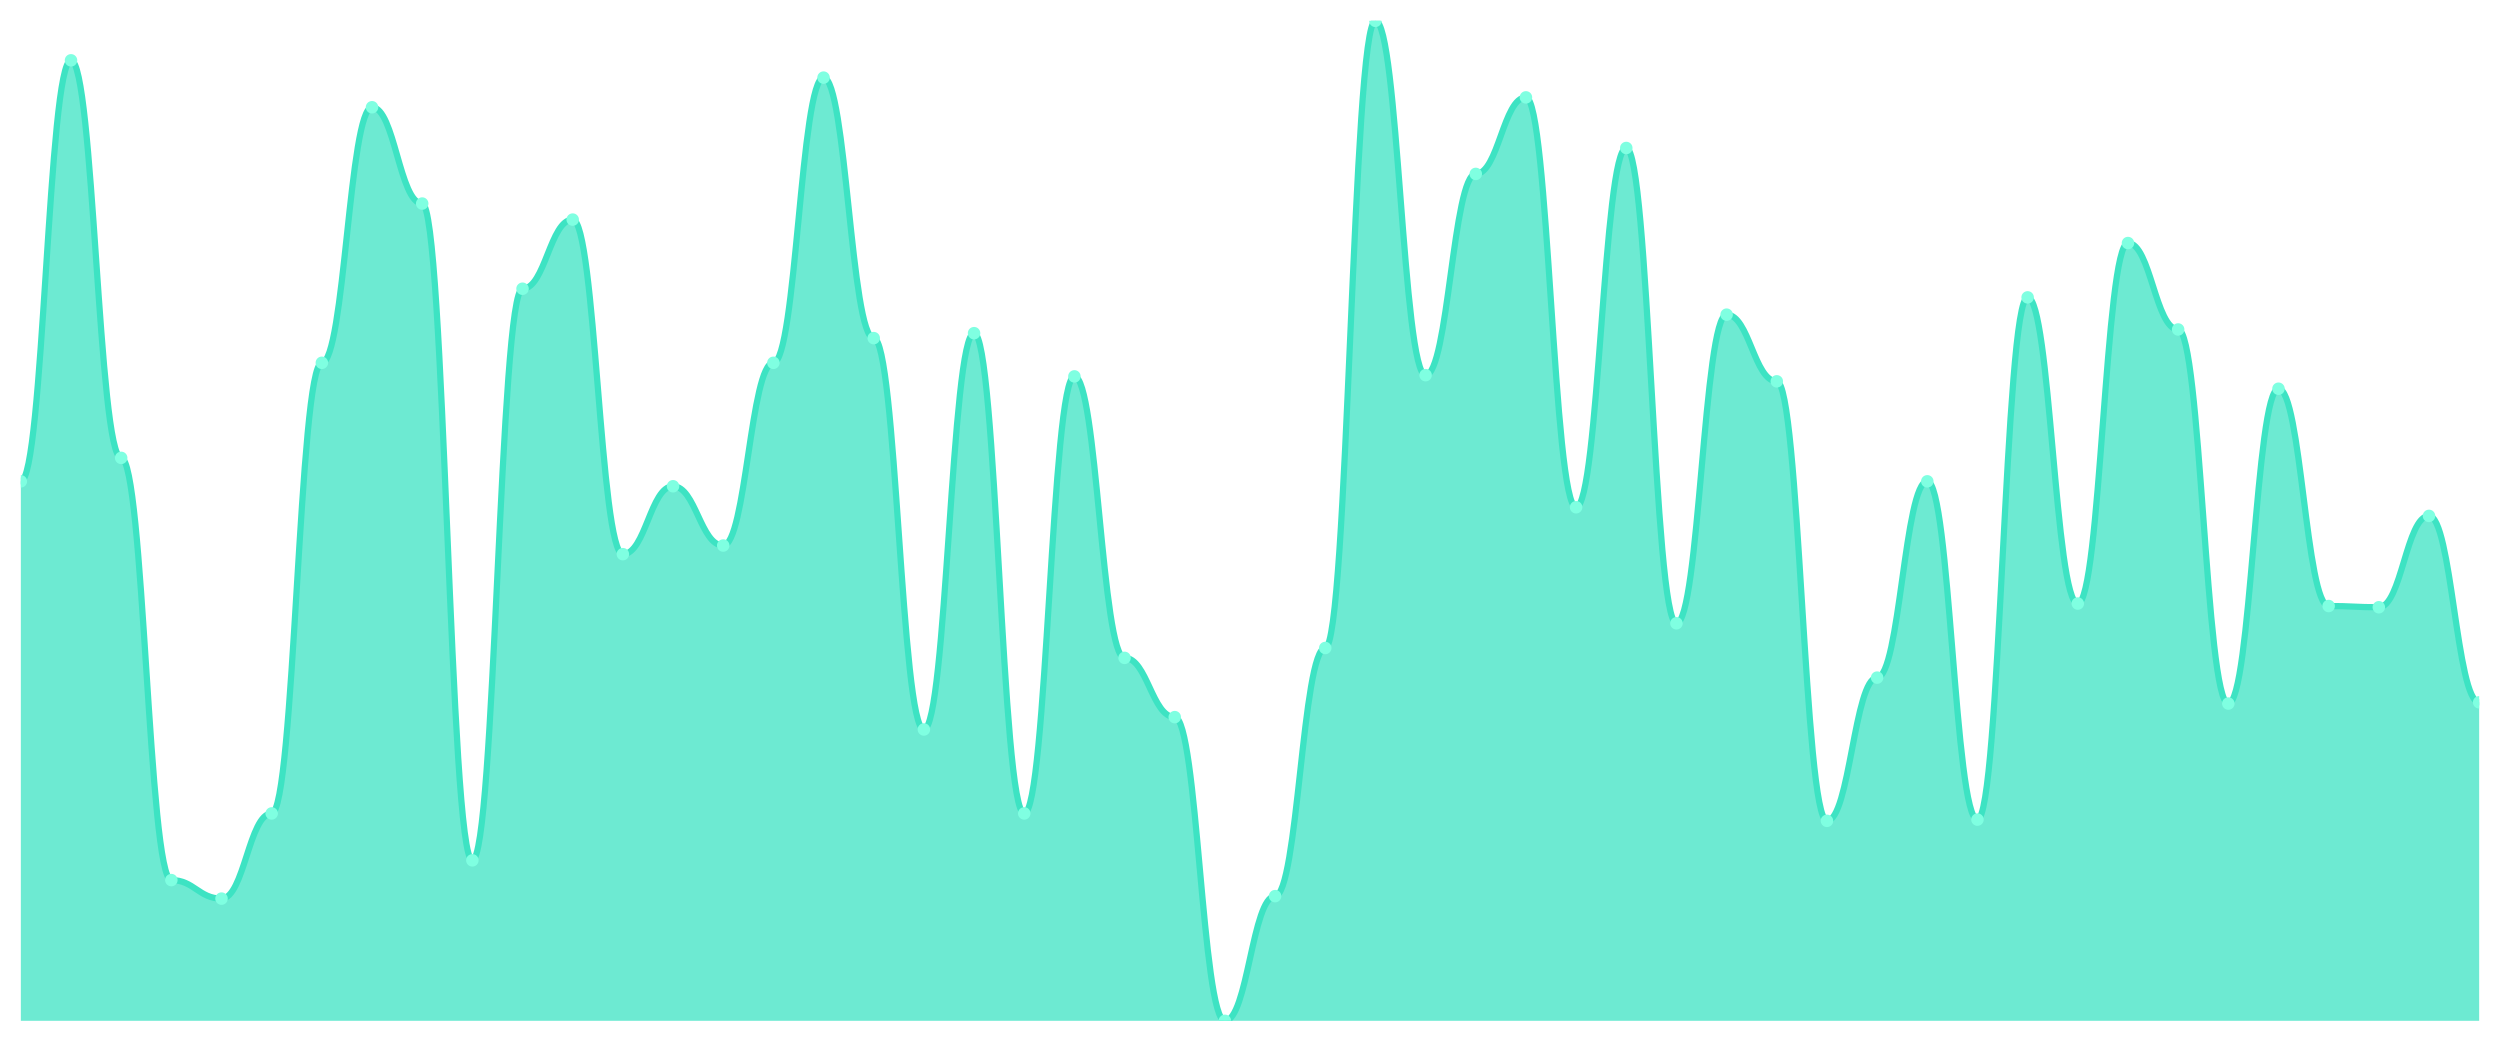
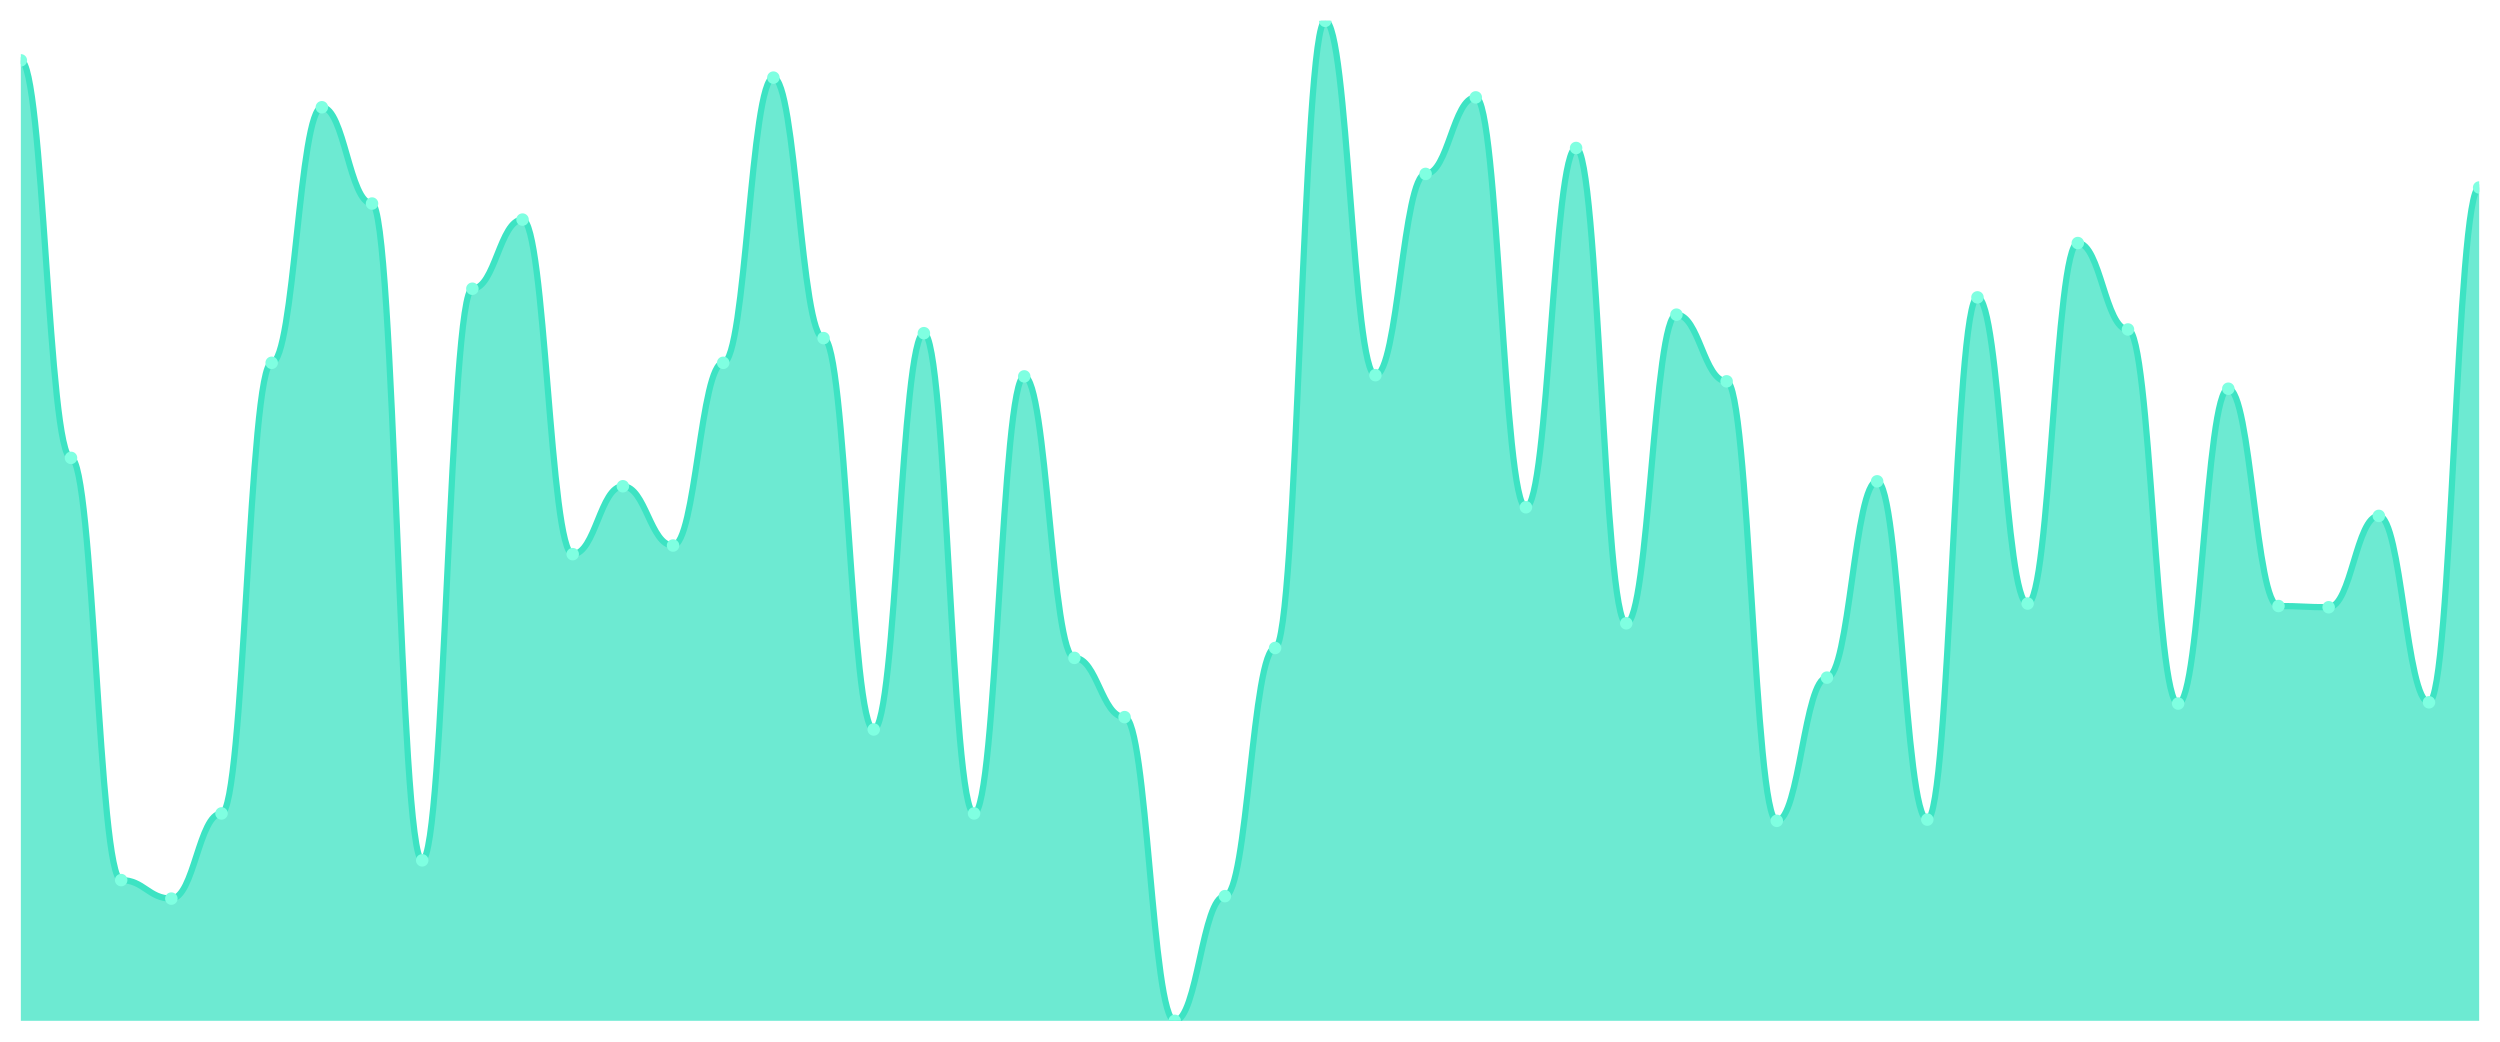
<svg xmlns="http://www.w3.org/2000/svg" viewBox="0 0 1200 500" width="1200" height="500">
  <defs>
    <clipPath id="c">
      <rect x="10" y="10" width="1180" height="480" />
    </clipPath>
  </defs>
  <rect width="1200" height="500" fill="none" />
  <g clip-path="url(#c)">
-     <path d="M 10,490 L 10,231.037 C 20.837,231.037 23.245,28.963 34.082,28.963 C 44.918,28.963 47.327,219.778 58.163,219.778 C 69,219.778 71.408,422.444 82.245,422.444 C 93.082,422.444 95.49,431.333 106.327,431.333 C 117.163,431.333 119.571,390.444 130.408,390.444 C 141.245,390.444 143.653,174.148 154.49,174.148 C 165.327,174.148 167.735,51.481 178.571,51.481 C 189.408,51.481 191.816,97.704 202.653,97.704 C 213.49,97.704 215.898,412.963 226.735,412.963 C 237.571,412.963 239.98,138.593 250.816,138.593 C 261.653,138.593 264.061,105.407 274.898,105.407 C 285.735,105.407 288.143,266 298.98,266 C 309.816,266 312.224,233.407 323.061,233.407 C 333.898,233.407 336.306,261.852 347.143,261.852 C 357.98,261.852 360.388,174.148 371.224,174.148 C 382.061,174.148 384.469,37.259 395.306,37.259 C 406.143,37.259 408.551,162.296 419.388,162.296 C 430.224,162.296 432.633,350.148 443.469,350.148 C 454.306,350.148 456.714,159.926 467.551,159.926 C 478.388,159.926 480.796,390.444 491.633,390.444 C 502.469,390.444 504.878,180.667 515.714,180.667 C 526.551,180.667 528.959,315.778 539.796,315.778 C 550.633,315.778 553.041,344.222 563.878,344.222 C 574.714,344.222 577.122,490 587.959,490 C 598.796,490 601.204,430.148 612.041,430.148 C 622.878,430.148 625.286,311.037 636.122,311.037 C 646.959,311.037 649.367,10 660.204,10 C 671.041,10 673.449,180.074 684.286,180.074 C 695.122,180.074 697.531,83.481 708.367,83.481 C 719.204,83.481 721.612,46.741 732.449,46.741 C 743.286,46.741 745.694,243.481 756.531,243.481 C 767.367,243.481 769.776,71.037 780.612,71.037 C 791.449,71.037 793.857,299.185 804.694,299.185 C 815.531,299.185 817.939,151.037 828.776,151.037 C 839.612,151.037 842.02,183.037 852.857,183.037 C 863.694,183.037 866.102,394 876.939,394 C 887.776,394 890.184,325.259 901.02,325.259 C 911.857,325.259 914.265,231.037 925.102,231.037 C 935.939,231.037 938.347,393.407 949.184,393.407 C 960.02,393.407 962.429,142.741 973.265,142.741 C 984.102,142.741 986.51,289.704 997.347,289.704 C 1008.184,289.704 1010.592,116.667 1021.429,116.667 C 1032.265,116.667 1034.673,158.148 1045.51,158.148 C 1056.347,158.148 1058.755,337.704 1069.592,337.704 C 1080.429,337.704 1082.837,186.593 1093.673,186.593 C 1104.51,186.593 1106.918,290.889 1117.755,290.889 C 1128.592,290.889 1131,291.481 1141.837,291.481 C 1152.673,291.481 1155.082,247.63 1165.918,247.63 C 1176.755,247.63 1179.163,337.111 1190,337.111 L 1190,490 Z" fill="rgba(61,227,195,0.75)" />
-     <path d="M 10,231.037 C 20.837,231.037 23.245,28.963 34.082,28.963 C 44.918,28.963 47.327,219.778 58.163,219.778 C 69,219.778 71.408,422.444 82.245,422.444 C 93.082,422.444 95.49,431.333 106.327,431.333 C 117.163,431.333 119.571,390.444 130.408,390.444 C 141.245,390.444 143.653,174.148 154.49,174.148 C 165.327,174.148 167.735,51.481 178.571,51.481 C 189.408,51.481 191.816,97.704 202.653,97.704 C 213.49,97.704 215.898,412.963 226.735,412.963 C 237.571,412.963 239.98,138.593 250.816,138.593 C 261.653,138.593 264.061,105.407 274.898,105.407 C 285.735,105.407 288.143,266 298.98,266 C 309.816,266 312.224,233.407 323.061,233.407 C 333.898,233.407 336.306,261.852 347.143,261.852 C 357.98,261.852 360.388,174.148 371.224,174.148 C 382.061,174.148 384.469,37.259 395.306,37.259 C 406.143,37.259 408.551,162.296 419.388,162.296 C 430.224,162.296 432.633,350.148 443.469,350.148 C 454.306,350.148 456.714,159.926 467.551,159.926 C 478.388,159.926 480.796,390.444 491.633,390.444 C 502.469,390.444 504.878,180.667 515.714,180.667 C 526.551,180.667 528.959,315.778 539.796,315.778 C 550.633,315.778 553.041,344.222 563.878,344.222 C 574.714,344.222 577.122,490 587.959,490 C 598.796,490 601.204,430.148 612.041,430.148 C 622.878,430.148 625.286,311.037 636.122,311.037 C 646.959,311.037 649.367,10 660.204,10 C 671.041,10 673.449,180.074 684.286,180.074 C 695.122,180.074 697.531,83.481 708.367,83.481 C 719.204,83.481 721.612,46.741 732.449,46.741 C 743.286,46.741 745.694,243.481 756.531,243.481 C 767.367,243.481 769.776,71.037 780.612,71.037 C 791.449,71.037 793.857,299.185 804.694,299.185 C 815.531,299.185 817.939,151.037 828.776,151.037 C 839.612,151.037 842.02,183.037 852.857,183.037 C 863.694,183.037 866.102,394 876.939,394 C 887.776,394 890.184,325.259 901.02,325.259 C 911.857,325.259 914.265,231.037 925.102,231.037 C 935.939,231.037 938.347,393.407 949.184,393.407 C 960.02,393.407 962.429,142.741 973.265,142.741 C 984.102,142.741 986.51,289.704 997.347,289.704 C 1008.184,289.704 1010.592,116.667 1021.429,116.667 C 1032.265,116.667 1034.673,158.148 1045.51,158.148 C 1056.347,158.148 1058.755,337.704 1069.592,337.704 C 1080.429,337.704 1082.837,186.593 1093.673,186.593 C 1104.51,186.593 1106.918,290.889 1117.755,290.889 C 1128.592,290.889 1131,291.481 1141.837,291.481 C 1152.673,291.481 1155.082,247.63 1165.918,247.63 C 1176.755,247.63 1179.163,337.111 1190,337.111" fill="none" stroke="#3de3c3" stroke-width="3" stroke-linecap="round" stroke-linejoin="round" />
-     <circle cx="10" cy="231.037" r="3" fill="#7fffe1" />
-     <circle cx="34.082" cy="28.963" r="3" fill="#7fffe1" />
-     <circle cx="58.163" cy="219.778" r="3" fill="#7fffe1" />
-     <circle cx="82.245" cy="422.444" r="3" fill="#7fffe1" />
-     <circle cx="106.327" cy="431.333" r="3" fill="#7fffe1" />
-     <circle cx="130.408" cy="390.444" r="3" fill="#7fffe1" />
-     <circle cx="154.49" cy="174.148" r="3" fill="#7fffe1" />
-     <circle cx="178.571" cy="51.481" r="3" fill="#7fffe1" />
-     <circle cx="202.653" cy="97.704" r="3" fill="#7fffe1" />
-     <circle cx="226.735" cy="412.963" r="3" fill="#7fffe1" />
-     <circle cx="250.816" cy="138.593" r="3" fill="#7fffe1" />
-     <circle cx="274.898" cy="105.407" r="3" fill="#7fffe1" />
-     <circle cx="298.98" cy="266" r="3" fill="#7fffe1" />
-     <circle cx="323.061" cy="233.407" r="3" fill="#7fffe1" />
-     <circle cx="347.143" cy="261.852" r="3" fill="#7fffe1" />
-     <circle cx="371.224" cy="174.148" r="3" fill="#7fffe1" />
-     <circle cx="395.306" cy="37.259" r="3" fill="#7fffe1" />
-     <circle cx="419.388" cy="162.296" r="3" fill="#7fffe1" />
-     <circle cx="443.469" cy="350.148" r="3" fill="#7fffe1" />
-     <circle cx="467.551" cy="159.926" r="3" fill="#7fffe1" />
-     <circle cx="491.633" cy="390.444" r="3" fill="#7fffe1" />
-     <circle cx="515.714" cy="180.667" r="3" fill="#7fffe1" />
-     <circle cx="539.796" cy="315.778" r="3" fill="#7fffe1" />
-     <circle cx="563.878" cy="344.222" r="3" fill="#7fffe1" />
-     <circle cx="587.959" cy="490" r="3" fill="#7fffe1" />
-     <circle cx="612.041" cy="430.148" r="3" fill="#7fffe1" />
-     <circle cx="636.122" cy="311.037" r="3" fill="#7fffe1" />
-     <circle cx="660.204" cy="10" r="3" fill="#7fffe1" />
-     <circle cx="684.286" cy="180.074" r="3" fill="#7fffe1" />
-     <circle cx="708.367" cy="83.481" r="3" fill="#7fffe1" />
-     <circle cx="732.449" cy="46.741" r="3" fill="#7fffe1" />
-     <circle cx="756.531" cy="243.481" r="3" fill="#7fffe1" />
-     <circle cx="780.612" cy="71.037" r="3" fill="#7fffe1" />
-     <circle cx="804.694" cy="299.185" r="3" fill="#7fffe1" />
-     <circle cx="828.776" cy="151.037" r="3" fill="#7fffe1" />
-     <circle cx="852.857" cy="183.037" r="3" fill="#7fffe1" />
-     <circle cx="876.939" cy="394" r="3" fill="#7fffe1" />
-     <circle cx="901.02" cy="325.259" r="3" fill="#7fffe1" />
-     <circle cx="925.102" cy="231.037" r="3" fill="#7fffe1" />
-     <circle cx="949.184" cy="393.407" r="3" fill="#7fffe1" />
-     <circle cx="973.265" cy="142.741" r="3" fill="#7fffe1" />
-     <circle cx="997.347" cy="289.704" r="3" fill="#7fffe1" />
-     <circle cx="1021.429" cy="116.667" r="3" fill="#7fffe1" />
-     <circle cx="1045.51" cy="158.148" r="3" fill="#7fffe1" />
-     <circle cx="1069.592" cy="337.704" r="3" fill="#7fffe1" />
-     <circle cx="1093.673" cy="186.593" r="3" fill="#7fffe1" />
-     <circle cx="1117.755" cy="290.889" r="3" fill="#7fffe1" />
-     <circle cx="1141.837" cy="291.481" r="3" fill="#7fffe1" />
-     <circle cx="1165.918" cy="247.63" r="3" fill="#7fffe1" />
-     <circle cx="1190" cy="337.111" r="3" fill="#7fffe1" />
+     <path d="M 10,490 L 10,28.963 C 20.837,28.963 23.245,219.778 34.082,219.778 C 44.918,219.778 47.327,422.444 58.163,422.444 C 69,422.444 71.408,431.333 82.245,431.333 C 93.082,431.333 95.49,390.444 106.327,390.444 C 117.163,390.444 119.571,174.148 130.408,174.148 C 141.245,174.148 143.653,51.481 154.49,51.481 C 165.327,51.481 167.735,97.704 178.571,97.704 C 189.408,97.704 191.816,412.963 202.653,412.963 C 213.49,412.963 215.898,138.593 226.735,138.593 C 237.571,138.593 239.98,105.407 250.816,105.407 C 261.653,105.407 264.061,266 274.898,266 C 285.735,266 288.143,233.407 298.98,233.407 C 309.816,233.407 312.224,261.852 323.061,261.852 C 333.898,261.852 336.306,174.148 347.143,174.148 C 357.98,174.148 360.388,37.259 371.224,37.259 C 382.061,37.259 384.469,162.296 395.306,162.296 C 406.143,162.296 408.551,350.148 419.388,350.148 C 430.224,350.148 432.633,159.926 443.469,159.926 C 454.306,159.926 456.714,390.444 467.551,390.444 C 478.388,390.444 480.796,180.667 491.633,180.667 C 502.469,180.667 504.878,315.778 515.714,315.778 C 526.551,315.778 528.959,344.222 539.796,344.222 C 550.633,344.222 553.041,490 563.878,490 C 574.714,490 577.122,430.148 587.959,430.148 C 598.796,430.148 601.204,311.037 612.041,311.037 C 622.878,311.037 625.286,10 636.122,10 C 646.959,10 649.367,180.074 660.204,180.074 C 671.041,180.074 673.449,83.481 684.286,83.481 C 695.122,83.481 697.531,46.741 708.367,46.741 C 719.204,46.741 721.612,243.481 732.449,243.481 C 743.286,243.481 745.694,71.037 756.531,71.037 C 767.367,71.037 769.776,299.185 780.612,299.185 C 791.449,299.185 793.857,151.037 804.694,151.037 C 815.531,151.037 817.939,183.037 828.776,183.037 C 839.612,183.037 842.02,394 852.857,394 C 863.694,394 866.102,325.259 876.939,325.259 C 887.776,325.259 890.184,231.037 901.02,231.037 C 911.857,231.037 914.265,393.407 925.102,393.407 C 935.939,393.407 938.347,142.741 949.184,142.741 C 960.02,142.741 962.429,289.704 973.265,289.704 C 984.102,289.704 986.51,116.667 997.347,116.667 C 1008.184,116.667 1010.592,158.148 1021.429,158.148 C 1032.265,158.148 1034.673,337.704 1045.51,337.704 C 1056.347,337.704 1058.755,186.593 1069.592,186.593 C 1080.429,186.593 1082.837,290.889 1093.673,290.889 C 1104.51,290.889 1106.918,291.481 1117.755,291.481 C 1128.592,291.481 1131,247.63 1141.837,247.63 C 1152.673,247.63 1155.082,337.111 1165.918,337.111 C 1176.755,337.111 1179.163,90 1190,90 L 1190,490 Z" fill="rgba(61,227,195,0.75)" />
+     <path d="M 10,28.963 C 20.837,28.963 23.245,219.778 34.082,219.778 C 44.918,219.778 47.327,422.444 58.163,422.444 C 69,422.444 71.408,431.333 82.245,431.333 C 93.082,431.333 95.49,390.444 106.327,390.444 C 117.163,390.444 119.571,174.148 130.408,174.148 C 141.245,174.148 143.653,51.481 154.49,51.481 C 165.327,51.481 167.735,97.704 178.571,97.704 C 189.408,97.704 191.816,412.963 202.653,412.963 C 213.49,412.963 215.898,138.593 226.735,138.593 C 237.571,138.593 239.98,105.407 250.816,105.407 C 261.653,105.407 264.061,266 274.898,266 C 285.735,266 288.143,233.407 298.98,233.407 C 309.816,233.407 312.224,261.852 323.061,261.852 C 333.898,261.852 336.306,174.148 347.143,174.148 C 357.98,174.148 360.388,37.259 371.224,37.259 C 382.061,37.259 384.469,162.296 395.306,162.296 C 406.143,162.296 408.551,350.148 419.388,350.148 C 430.224,350.148 432.633,159.926 443.469,159.926 C 454.306,159.926 456.714,390.444 467.551,390.444 C 478.388,390.444 480.796,180.667 491.633,180.667 C 502.469,180.667 504.878,315.778 515.714,315.778 C 526.551,315.778 528.959,344.222 539.796,344.222 C 550.633,344.222 553.041,490 563.878,490 C 574.714,490 577.122,430.148 587.959,430.148 C 598.796,430.148 601.204,311.037 612.041,311.037 C 622.878,311.037 625.286,10 636.122,10 C 646.959,10 649.367,180.074 660.204,180.074 C 671.041,180.074 673.449,83.481 684.286,83.481 C 695.122,83.481 697.531,46.741 708.367,46.741 C 719.204,46.741 721.612,243.481 732.449,243.481 C 743.286,243.481 745.694,71.037 756.531,71.037 C 767.367,71.037 769.776,299.185 780.612,299.185 C 791.449,299.185 793.857,151.037 804.694,151.037 C 815.531,151.037 817.939,183.037 828.776,183.037 C 839.612,183.037 842.02,394 852.857,394 C 863.694,394 866.102,325.259 876.939,325.259 C 887.776,325.259 890.184,231.037 901.02,231.037 C 911.857,231.037 914.265,393.407 925.102,393.407 C 935.939,393.407 938.347,142.741 949.184,142.741 C 960.02,142.741 962.429,289.704 973.265,289.704 C 984.102,289.704 986.51,116.667 997.347,116.667 C 1008.184,116.667 1010.592,158.148 1021.429,158.148 C 1032.265,158.148 1034.673,337.704 1045.51,337.704 C 1056.347,337.704 1058.755,186.593 1069.592,186.593 C 1080.429,186.593 1082.837,290.889 1093.673,290.889 C 1104.51,290.889 1106.918,291.481 1117.755,291.481 C 1128.592,291.481 1131,247.63 1141.837,247.63 C 1152.673,247.63 1155.082,337.111 1165.918,337.111 C 1176.755,337.111 1179.163,90 1190,90" fill="none" stroke="#3de3c3" stroke-width="3" stroke-linecap="round" stroke-linejoin="round" />
+     <circle cx="10" cy="28.963" r="3" fill="#7fffe1" />
+     <circle cx="34.082" cy="219.778" r="3" fill="#7fffe1" />
+     <circle cx="58.163" cy="422.444" r="3" fill="#7fffe1" />
+     <circle cx="82.245" cy="431.333" r="3" fill="#7fffe1" />
+     <circle cx="106.327" cy="390.444" r="3" fill="#7fffe1" />
+     <circle cx="130.408" cy="174.148" r="3" fill="#7fffe1" />
+     <circle cx="154.49" cy="51.481" r="3" fill="#7fffe1" />
+     <circle cx="178.571" cy="97.704" r="3" fill="#7fffe1" />
+     <circle cx="202.653" cy="412.963" r="3" fill="#7fffe1" />
+     <circle cx="226.735" cy="138.593" r="3" fill="#7fffe1" />
+     <circle cx="250.816" cy="105.407" r="3" fill="#7fffe1" />
+     <circle cx="274.898" cy="266" r="3" fill="#7fffe1" />
+     <circle cx="298.98" cy="233.407" r="3" fill="#7fffe1" />
+     <circle cx="323.061" cy="261.852" r="3" fill="#7fffe1" />
+     <circle cx="347.143" cy="174.148" r="3" fill="#7fffe1" />
+     <circle cx="371.224" cy="37.259" r="3" fill="#7fffe1" />
+     <circle cx="395.306" cy="162.296" r="3" fill="#7fffe1" />
+     <circle cx="419.388" cy="350.148" r="3" fill="#7fffe1" />
+     <circle cx="443.469" cy="159.926" r="3" fill="#7fffe1" />
+     <circle cx="467.551" cy="390.444" r="3" fill="#7fffe1" />
+     <circle cx="491.633" cy="180.667" r="3" fill="#7fffe1" />
+     <circle cx="515.714" cy="315.778" r="3" fill="#7fffe1" />
+     <circle cx="539.796" cy="344.222" r="3" fill="#7fffe1" />
+     <circle cx="563.878" cy="490" r="3" fill="#7fffe1" />
+     <circle cx="587.959" cy="430.148" r="3" fill="#7fffe1" />
+     <circle cx="612.041" cy="311.037" r="3" fill="#7fffe1" />
+     <circle cx="636.122" cy="10" r="3" fill="#7fffe1" />
+     <circle cx="660.204" cy="180.074" r="3" fill="#7fffe1" />
+     <circle cx="684.286" cy="83.481" r="3" fill="#7fffe1" />
+     <circle cx="708.367" cy="46.741" r="3" fill="#7fffe1" />
+     <circle cx="732.449" cy="243.481" r="3" fill="#7fffe1" />
+     <circle cx="756.531" cy="71.037" r="3" fill="#7fffe1" />
+     <circle cx="780.612" cy="299.185" r="3" fill="#7fffe1" />
+     <circle cx="804.694" cy="151.037" r="3" fill="#7fffe1" />
+     <circle cx="828.776" cy="183.037" r="3" fill="#7fffe1" />
+     <circle cx="852.857" cy="394" r="3" fill="#7fffe1" />
+     <circle cx="876.939" cy="325.259" r="3" fill="#7fffe1" />
+     <circle cx="901.02" cy="231.037" r="3" fill="#7fffe1" />
+     <circle cx="925.102" cy="393.407" r="3" fill="#7fffe1" />
+     <circle cx="949.184" cy="142.741" r="3" fill="#7fffe1" />
+     <circle cx="973.265" cy="289.704" r="3" fill="#7fffe1" />
+     <circle cx="997.347" cy="116.667" r="3" fill="#7fffe1" />
+     <circle cx="1021.429" cy="158.148" r="3" fill="#7fffe1" />
+     <circle cx="1045.51" cy="337.704" r="3" fill="#7fffe1" />
+     <circle cx="1069.592" cy="186.593" r="3" fill="#7fffe1" />
+     <circle cx="1093.673" cy="290.889" r="3" fill="#7fffe1" />
+     <circle cx="1117.755" cy="291.481" r="3" fill="#7fffe1" />
+     <circle cx="1141.837" cy="247.63" r="3" fill="#7fffe1" />
+     <circle cx="1165.918" cy="337.111" r="3" fill="#7fffe1" />
+     <circle cx="1190" cy="90" r="3" fill="#7fffe1" />
  </g>
</svg>
